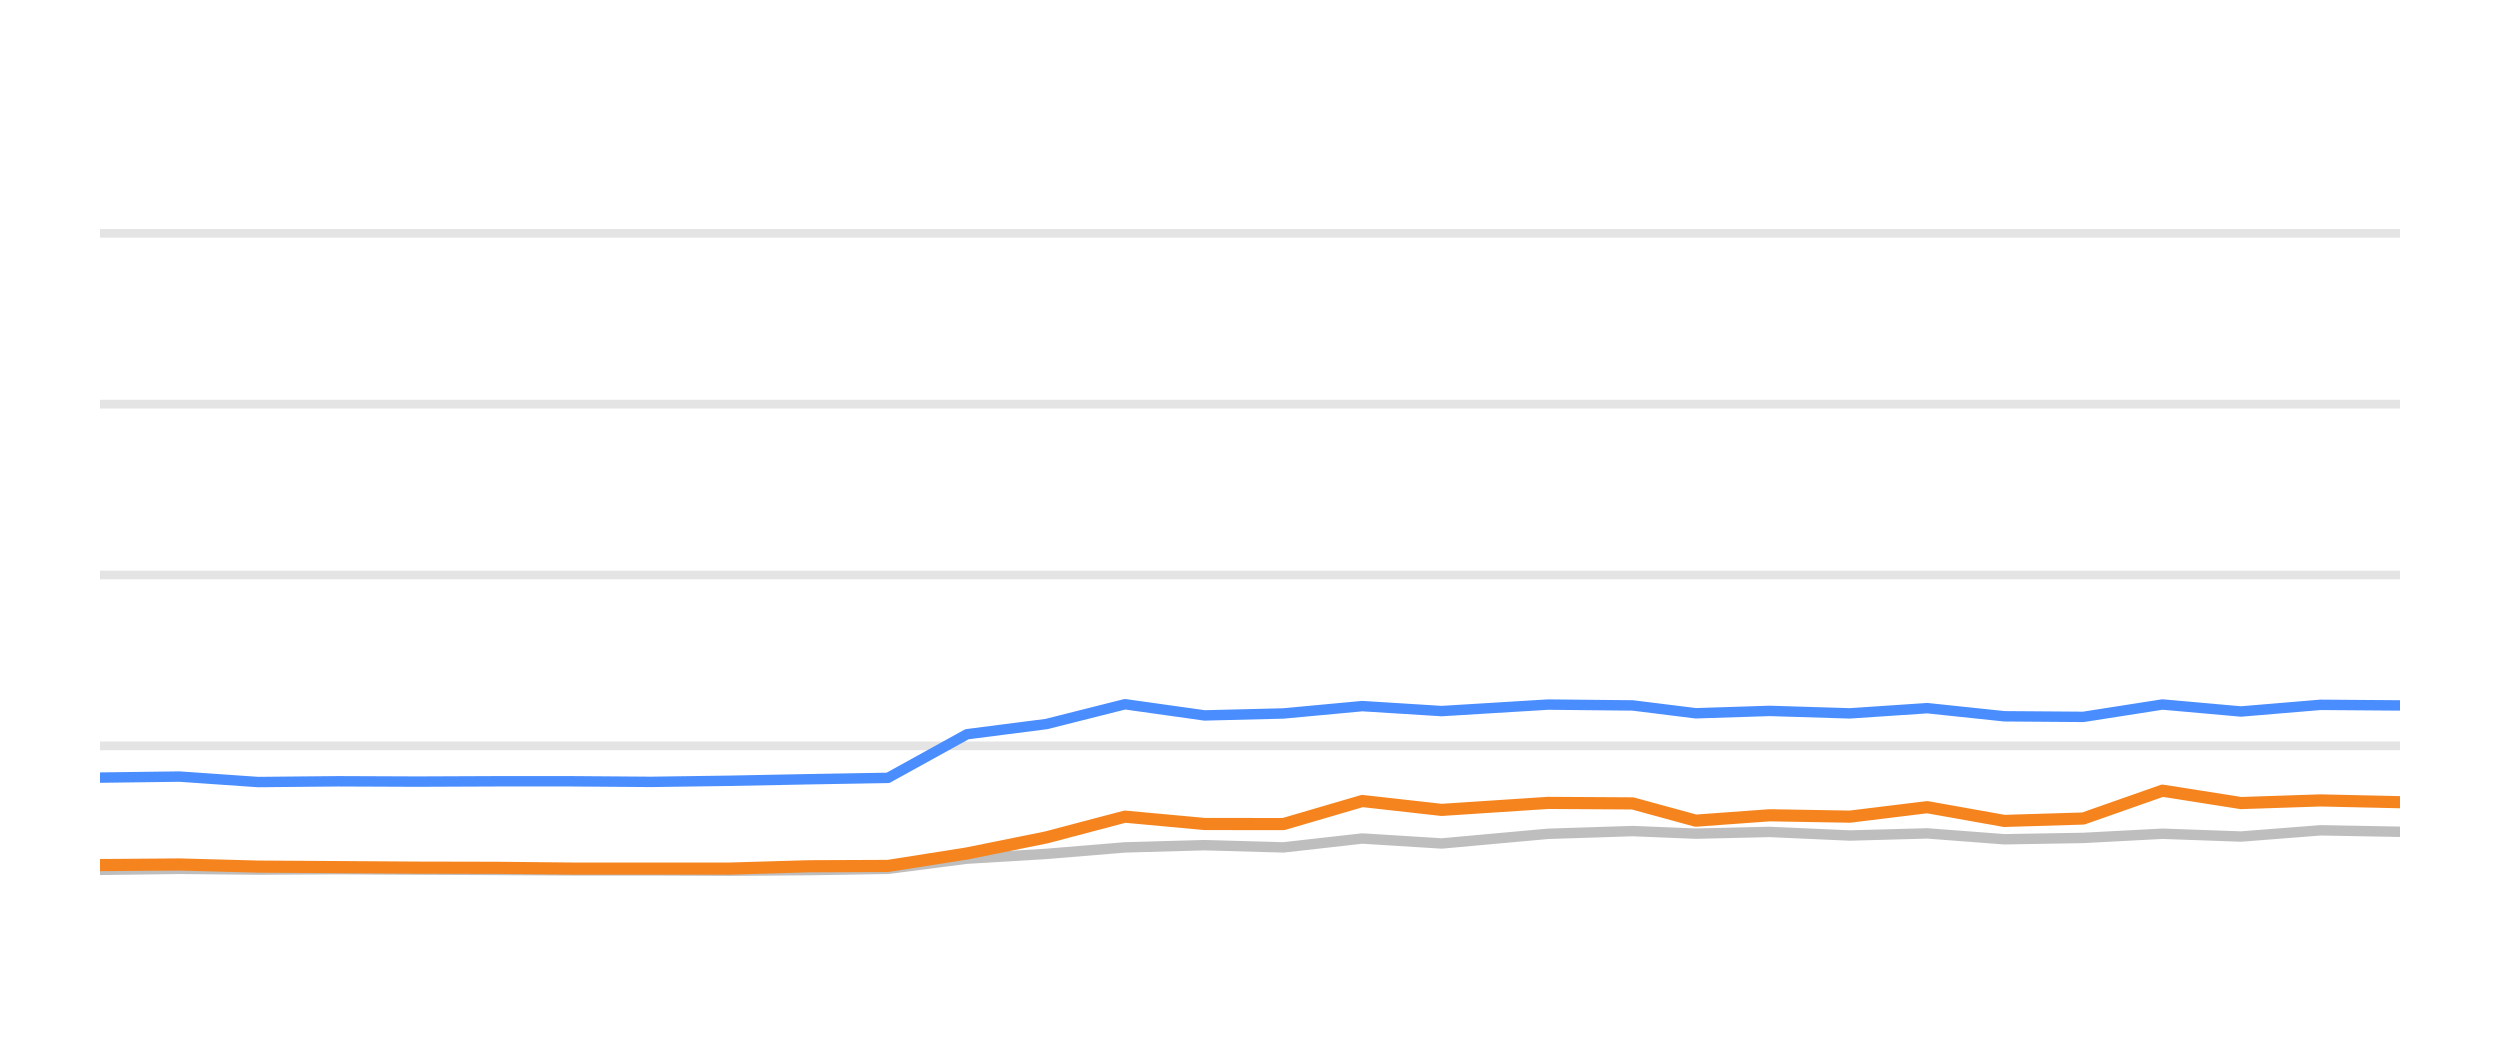
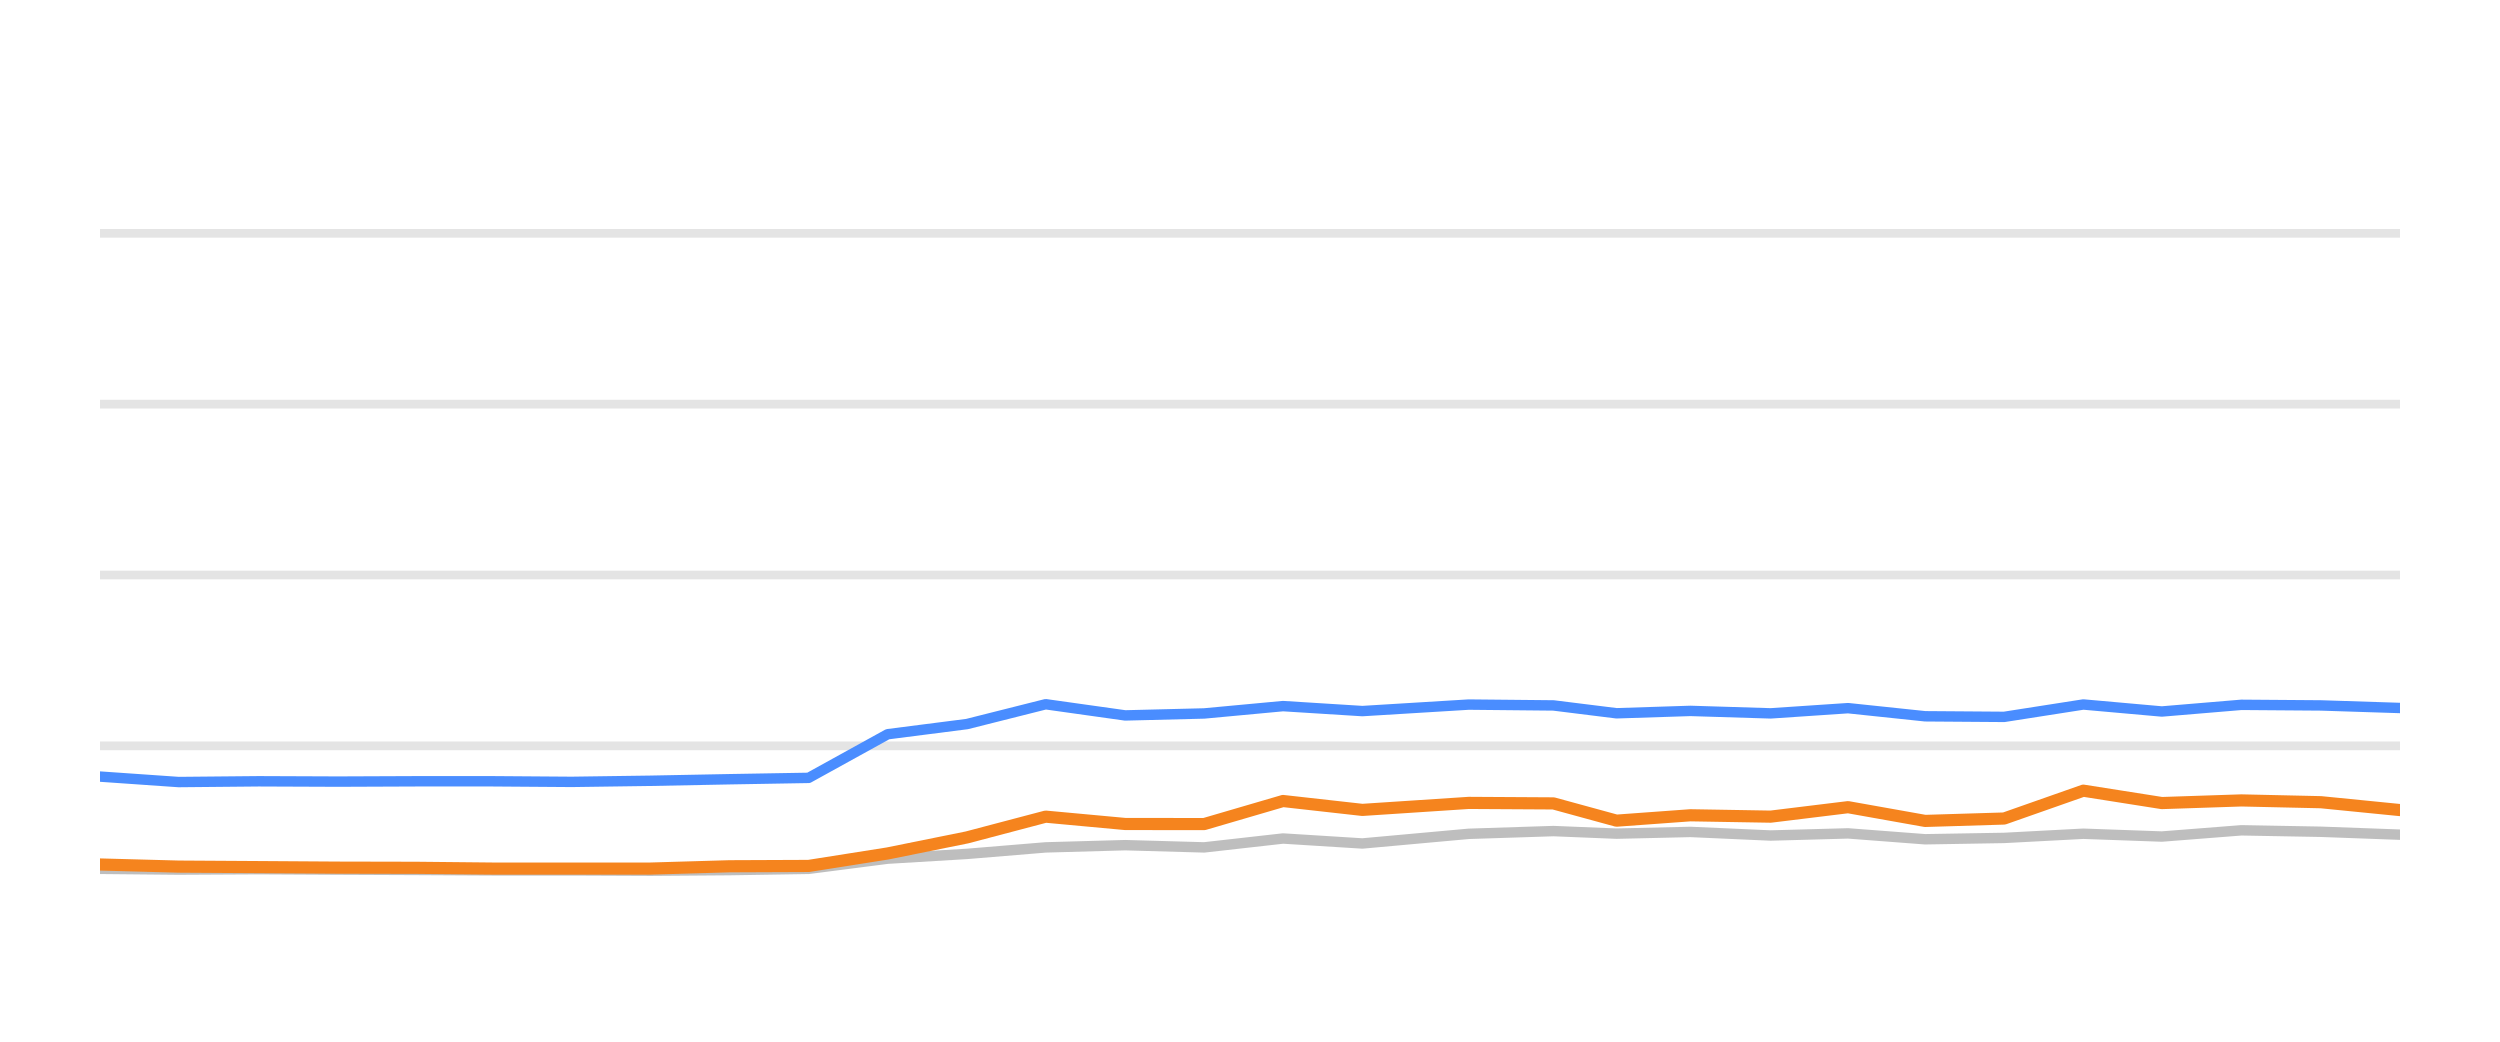
<svg xmlns="http://www.w3.org/2000/svg" width="144pt" height="60pt" viewBox="0 0 144 60" version="1.1">
  <defs>
    <style type="text/css">*{stroke-linejoin: round; stroke-linecap: butt}</style>
  </defs>
  <g id="figure_1">
    <g id="patch_1">
      <path d="M 0 60  L 144 60  L 144 0  L 0 0  L 0 60  z " style="fill: none; opacity: 0" />
    </g>
    <g id="axes_1">
      <g id="patch_2">
        <path d="M 5.76 52.8  L 138.24 52.8  L 138.24 3.6  L 5.76 3.6  L 5.76 52.8  z " style="fill: none" />
      </g>
      <g id="matplotlib.axis_1" />
      <g id="matplotlib.axis_2" />
      <g id="line2d_1">
-         <path d="M 5.76 42.96  L 138.24 42.96  " clip-path="url(#p24a5162fd4)" style="fill: none; stroke: #b2b2b2; stroke-opacity: 0.35; stroke-width: 0.5; stroke-linecap: square" />
+         <path d="M 5.76 42.96  L 138.24 42.96  " clip-path="url(#p8596f9db28)" style="fill: none; stroke: #b2b2b2; stroke-opacity: 0.35; stroke-width: 0.5; stroke-linecap: square" />
      </g>
      <g id="line2d_2">
-         <path d="M 5.76 33.12  L 138.24 33.12  " clip-path="url(#p24a5162fd4)" style="fill: none; stroke: #b2b2b2; stroke-opacity: 0.35; stroke-width: 0.5; stroke-linecap: square" />
+         <path d="M 5.76 33.12  L 138.24 33.12  " clip-path="url(#p8596f9db28)" style="fill: none; stroke: #b2b2b2; stroke-opacity: 0.35; stroke-width: 0.5; stroke-linecap: square" />
      </g>
      <g id="line2d_3">
-         <path d="M 5.76 23.28  L 138.24 23.28  " clip-path="url(#p24a5162fd4)" style="fill: none; stroke: #b2b2b2; stroke-opacity: 0.35; stroke-width: 0.5; stroke-linecap: square" />
+         <path d="M 5.76 23.28  L 138.24 23.28  " clip-path="url(#p8596f9db28)" style="fill: none; stroke: #b2b2b2; stroke-opacity: 0.35; stroke-width: 0.5; stroke-linecap: square" />
      </g>
      <g id="line2d_4">
-         <path d="M 5.76 13.44  L 138.24 13.44  " clip-path="url(#p24a5162fd4)" style="fill: none; stroke: #b2b2b2; stroke-opacity: 0.35; stroke-width: 0.5; stroke-linecap: square" />
+         <path d="M 5.76 13.44  L 138.24 13.44  " clip-path="url(#p8596f9db28)" style="fill: none; stroke: #b2b2b2; stroke-opacity: 0.35; stroke-width: 0.5; stroke-linecap: square" />
      </g>
      <g id="line2d_5">
-         <path d="M 5.76 50.104  L 10.337 50.045  L 14.867 50.089  L 19.478 50.064  L 24.042 50.089  L 28.59 50.109  L 32.927 50.133  L 37.502 50.133  L 42.048 50.153  L 46.59 50.119  L 51.148 50.045  L 55.699 49.459  L 60.27 49.184  L 64.799 48.81  L 69.38 48.682  L 73.927 48.81  L 78.468 48.298  L 83.038 48.584  L 89.164 48.028  L 94.041 47.87  L 97.674 48.018  L 101.93 47.919  L 106.551 48.126  L 111.008 48.003  L 115.448 48.342  L 119.997 48.264  L 124.558 48.023  L 129.08 48.185  L 133.661 47.826  L 138.24 47.91  " clip-path="url(#p24a5162fd4)" style="fill: none; stroke: #bebebe; stroke-width: 0.6; stroke-linecap: round" />
+         <path d="M 5.76 50.045  L 10.291 50.089  L 14.903 50.064  L 19.467 50.089  L 24.016 50.109  L 28.355 50.133  L 32.93 50.133  L 37.476 50.153  L 42.019 50.119  L 46.578 50.045  L 51.13 49.459  L 55.701 49.184  L 60.231 48.81  L 64.812 48.682  L 69.36 48.81  L 73.902 48.298  L 78.472 48.584  L 84.6 48.028  L 89.478 47.87  L 93.111 48.018  L 97.367 47.919  L 101.99 48.126  L 106.447 48.003  L 110.888 48.342  L 115.438 48.264  L 120 48.023  L 124.522 48.185  L 129.104 47.826  L 133.683 47.91  L 138.24 48.077  " clip-path="url(#p8596f9db28)" style="fill: none; stroke: #bebebe; stroke-width: 0.6; stroke-linecap: round" />
      </g>
      <g id="line2d_6">
-         <path d="M 5.76 44.79  L 10.337 44.731  L 14.867 45.046  L 19.478 45.002  L 24.042 45.021  L 28.59 45.002  L 32.927 45.002  L 37.502 45.036  L 42.048 44.972  L 46.59 44.884  L 51.148 44.805  L 55.699 42.291  L 60.27 41.705  L 64.799 40.564  L 69.38 41.208  L 73.927 41.095  L 78.468 40.672  L 83.038 40.958  L 89.164 40.584  L 94.041 40.633  L 97.674 41.085  L 101.93 40.948  L 106.551 41.09  L 111.008 40.79  L 115.448 41.258  L 119.997 41.292  L 124.558 40.579  L 129.08 40.982  L 133.661 40.598  L 138.24 40.633  " clip-path="url(#p24a5162fd4)" style="fill: none; stroke: #4a8dff; stroke-width: 0.6; stroke-linecap: round" />
+         <path d="M 5.76 44.731  L 10.291 45.046  L 14.903 45.002  L 19.467 45.021  L 24.016 45.002  L 28.355 45.002  L 32.93 45.036  L 37.476 44.972  L 42.019 44.884  L 46.578 44.805  L 51.13 42.291  L 55.701 41.705  L 60.231 40.564  L 64.812 41.208  L 69.36 41.095  L 73.902 40.672  L 78.472 40.958  L 84.6 40.584  L 89.478 40.633  L 93.111 41.085  L 97.367 40.948  L 101.99 41.09  L 106.447 40.79  L 110.888 41.258  L 115.438 41.292  L 120 40.579  L 124.522 40.982  L 129.104 40.598  L 133.683 40.633  L 138.24 40.78  " clip-path="url(#p8596f9db28)" style="fill: none; stroke: #4a8dff; stroke-width: 0.6; stroke-linecap: round" />
      </g>
      <g id="line2d_7">
-         <path d="M 5.76 49.828  L 10.337 49.794  L 14.867 49.917  L 19.478 49.946  L 24.042 49.976  L 28.59 49.986  L 32.927 50.03  L 37.502 50.03  L 42.048 50.03  L 46.59 49.897  L 51.148 49.878  L 55.699 49.159  L 60.27 48.234  L 64.799 47.039  L 69.38 47.462  L 73.927 47.467  L 78.468 46.138  L 83.038 46.65  L 89.164 46.247  L 94.041 46.276  L 97.674 47.27  L 101.93 46.96  L 106.551 47.039  L 111.008 46.493  L 115.448 47.285  L 119.997 47.147  L 124.558 45.543  L 129.08 46.256  L 133.661 46.104  L 138.24 46.207  " clip-path="url(#p24a5162fd4)" style="fill: none; stroke: #f5841e; stroke-width: 0.7; stroke-linecap: round" />
+         <path d="M 5.76 49.794  L 10.291 49.917  L 14.903 49.946  L 19.467 49.976  L 24.016 49.986  L 28.355 50.03  L 32.93 50.03  L 37.476 50.03  L 42.019 49.897  L 46.578 49.878  L 51.13 49.159  L 55.701 48.234  L 60.231 47.039  L 64.812 47.462  L 69.36 47.467  L 73.902 46.138  L 78.472 46.65  L 84.6 46.247  L 89.478 46.276  L 93.111 47.27  L 97.367 46.96  L 101.99 47.039  L 106.447 46.493  L 110.888 47.285  L 115.438 47.147  L 120 45.543  L 124.522 46.256  L 129.104 46.104  L 133.683 46.207  L 138.24 46.66  " clip-path="url(#p8596f9db28)" style="fill: none; stroke: #f5841e; stroke-width: 0.7; stroke-linecap: round" />
      </g>
    </g>
  </g>
  <defs>
-     <clipPath id="p24a5162fd4">
+     <clipPath id="p8596f9db28">
      <rect x="5.76" y="3.6" width="132.48" height="49.2" />
    </clipPath>
  </defs>
</svg>
